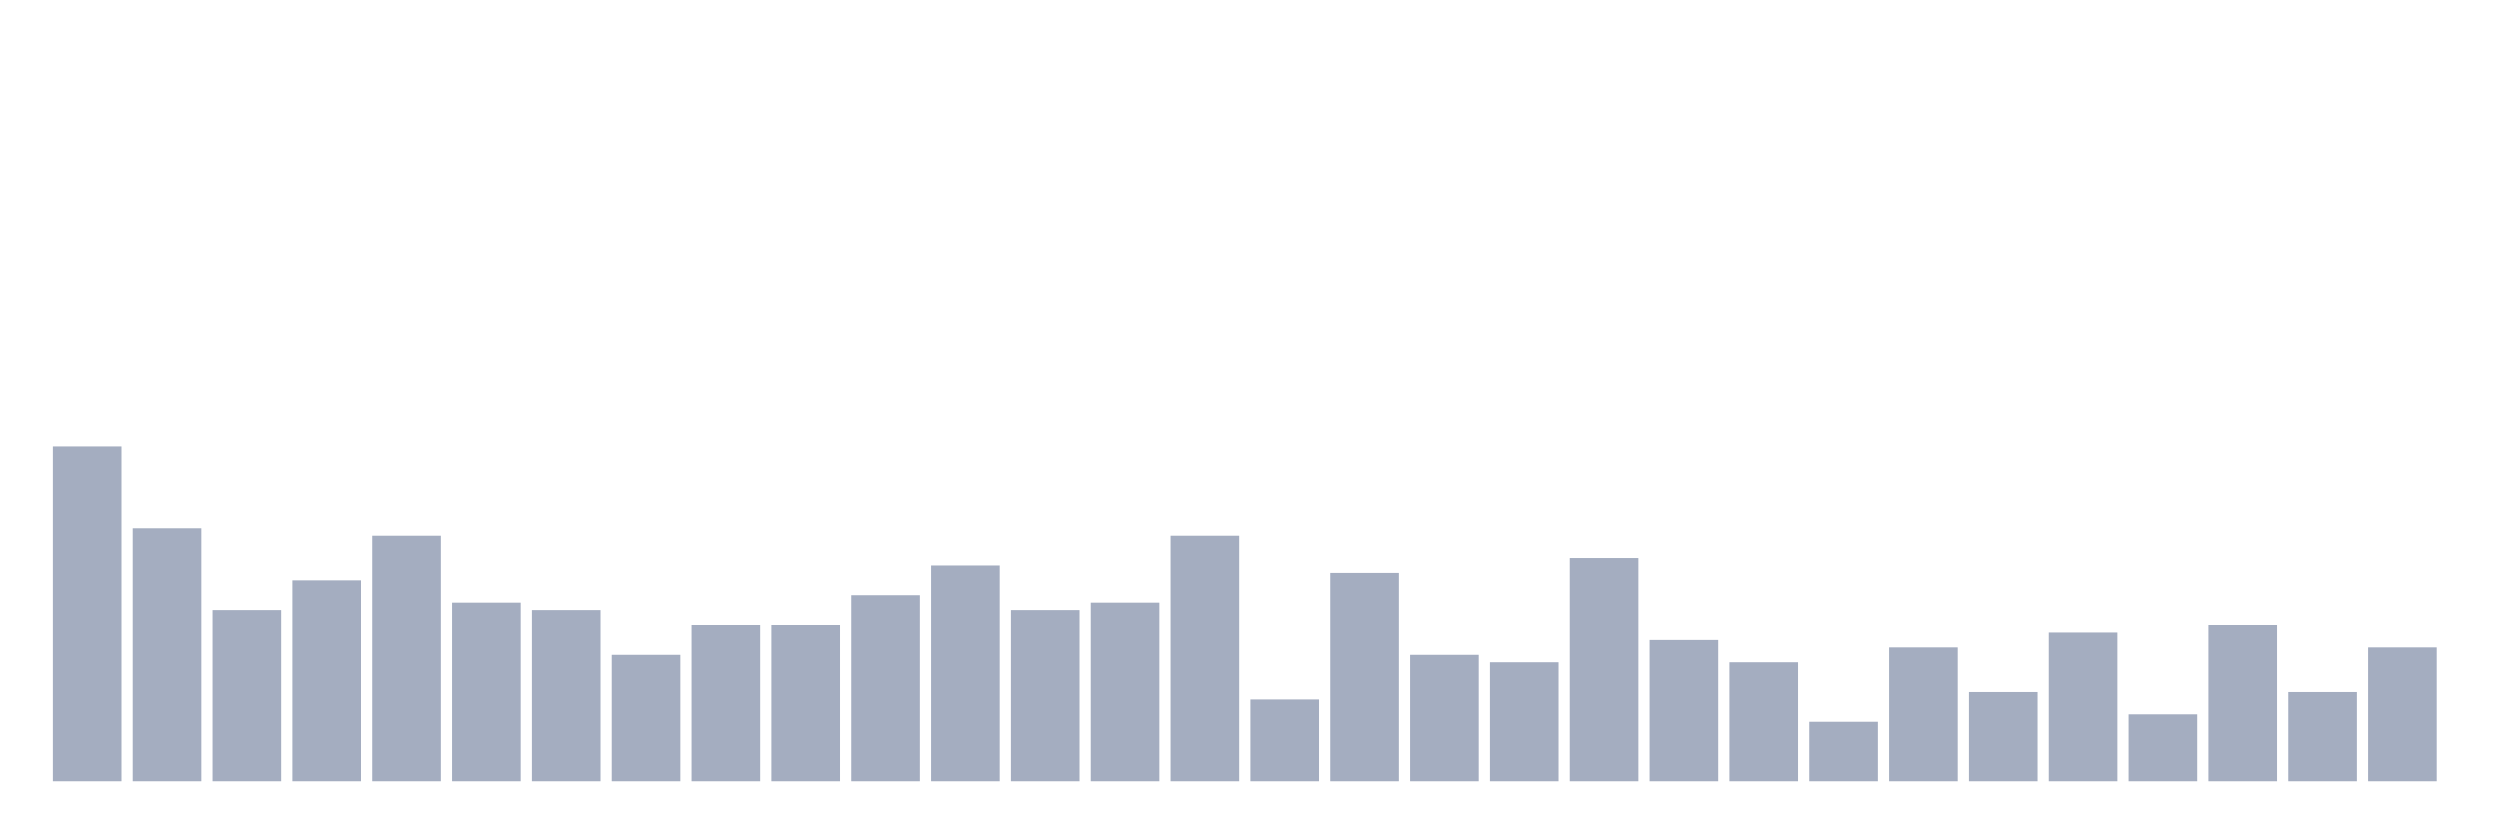
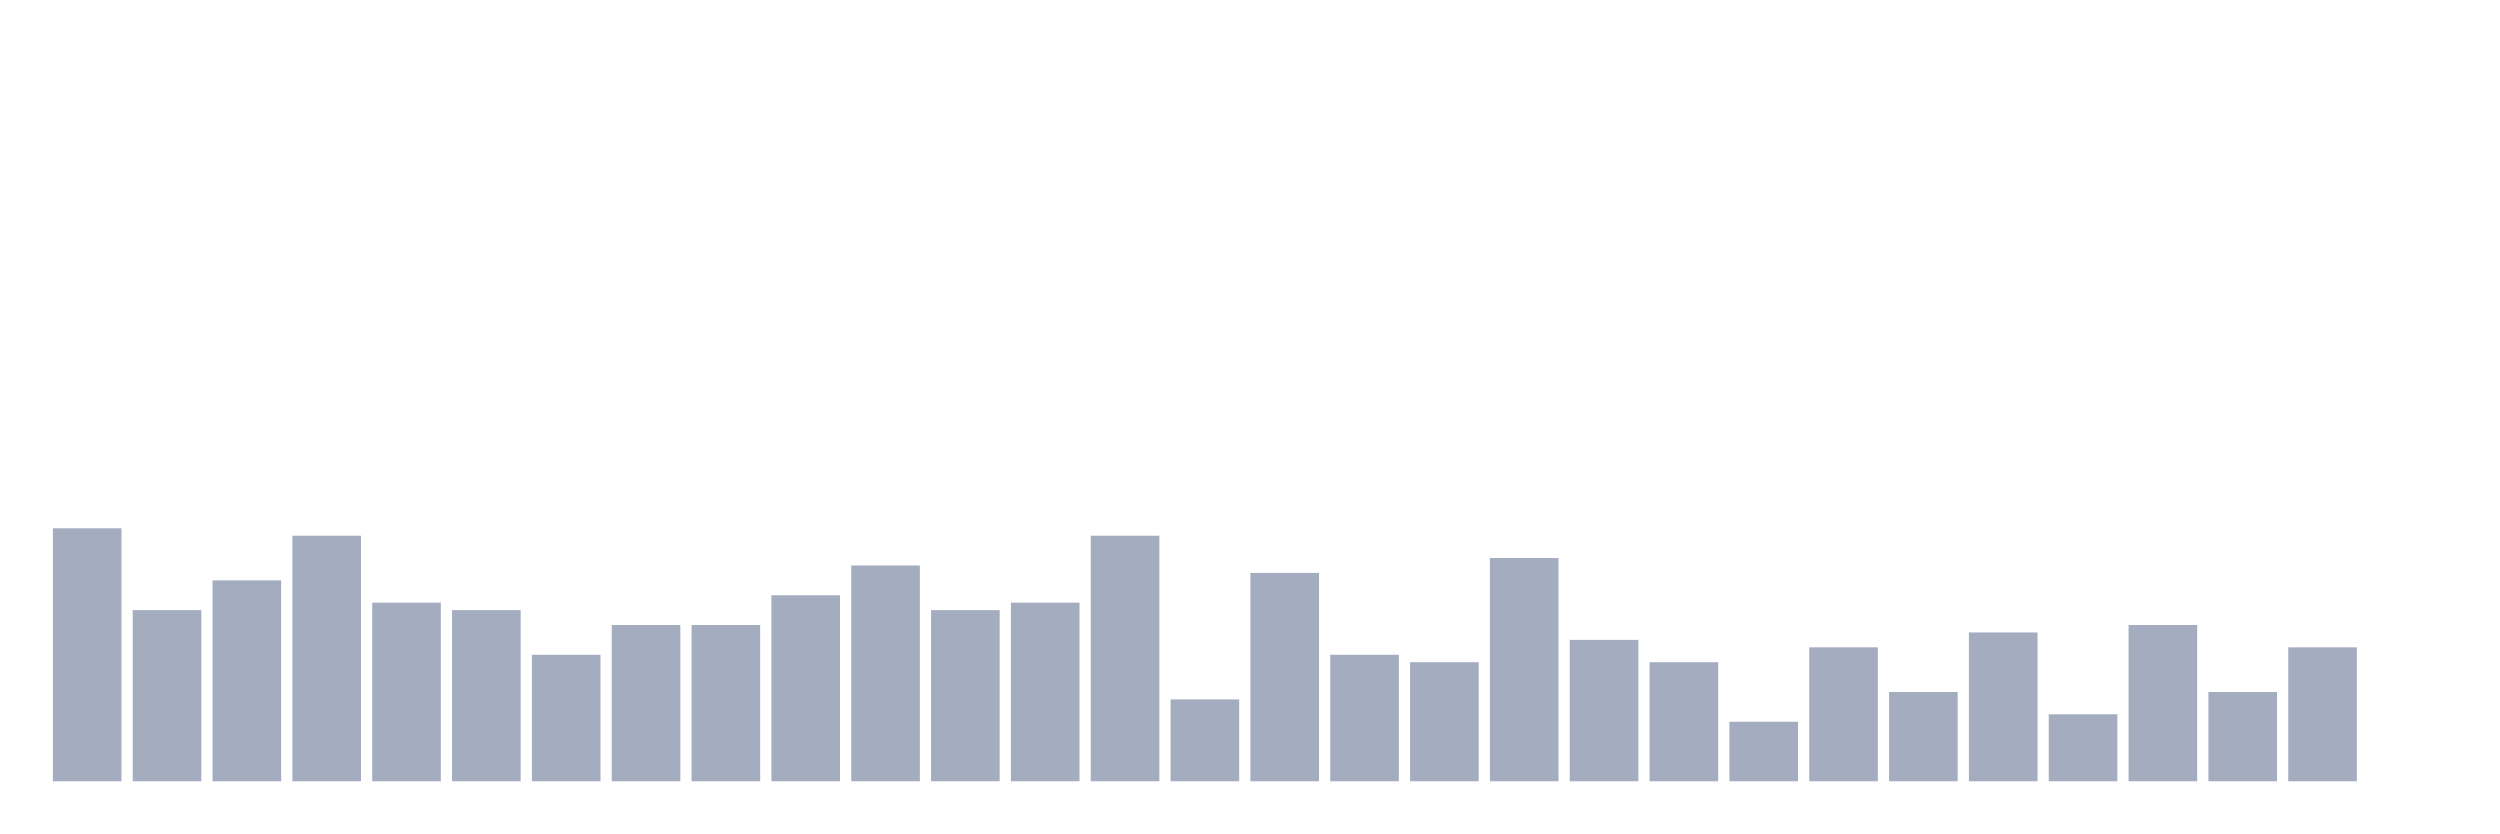
<svg xmlns="http://www.w3.org/2000/svg" viewBox="0 0 480 160">
  <g transform="translate(10,10)">
-     <rect class="bar" x="0.153" width="13.175" y="75.714" height="64.286" fill="rgb(164,173,192)" />
-     <rect class="bar" x="15.482" width="13.175" y="91.429" height="48.571" fill="rgb(164,173,192)" />
-     <rect class="bar" x="30.81" width="13.175" y="107.143" height="32.857" fill="rgb(164,173,192)" />
-     <rect class="bar" x="46.138" width="13.175" y="101.429" height="38.571" fill="rgb(164,173,192)" />
-     <rect class="bar" x="61.466" width="13.175" y="92.857" height="47.143" fill="rgb(164,173,192)" />
-     <rect class="bar" x="76.794" width="13.175" y="105.714" height="34.286" fill="rgb(164,173,192)" />
-     <rect class="bar" x="92.123" width="13.175" y="107.143" height="32.857" fill="rgb(164,173,192)" />
-     <rect class="bar" x="107.451" width="13.175" y="115.714" height="24.286" fill="rgb(164,173,192)" />
+     <rect class="bar" x="0.153" width="13.175" y="91.429" height="48.571" fill="rgb(164,173,192)" />
+     <rect class="bar" x="15.482" width="13.175" y="107.143" height="32.857" fill="rgb(164,173,192)" />
+     <rect class="bar" x="30.81" width="13.175" y="101.429" height="38.571" fill="rgb(164,173,192)" />
+     <rect class="bar" x="46.138" width="13.175" y="92.857" height="47.143" fill="rgb(164,173,192)" />
+     <rect class="bar" x="61.466" width="13.175" y="105.714" height="34.286" fill="rgb(164,173,192)" />
+     <rect class="bar" x="76.794" width="13.175" y="107.143" height="32.857" fill="rgb(164,173,192)" />
+     <rect class="bar" x="92.123" width="13.175" y="115.714" height="24.286" fill="rgb(164,173,192)" />
+     <rect class="bar" x="107.451" width="13.175" y="110" height="30" fill="rgb(164,173,192)" />
    <rect class="bar" x="122.779" width="13.175" y="110" height="30" fill="rgb(164,173,192)" />
-     <rect class="bar" x="138.107" width="13.175" y="110" height="30" fill="rgb(164,173,192)" />
-     <rect class="bar" x="153.436" width="13.175" y="104.286" height="35.714" fill="rgb(164,173,192)" />
-     <rect class="bar" x="168.764" width="13.175" y="98.571" height="41.429" fill="rgb(164,173,192)" />
-     <rect class="bar" x="184.092" width="13.175" y="107.143" height="32.857" fill="rgb(164,173,192)" />
-     <rect class="bar" x="199.42" width="13.175" y="105.714" height="34.286" fill="rgb(164,173,192)" />
-     <rect class="bar" x="214.748" width="13.175" y="92.857" height="47.143" fill="rgb(164,173,192)" />
-     <rect class="bar" x="230.077" width="13.175" y="124.286" height="15.714" fill="rgb(164,173,192)" />
-     <rect class="bar" x="245.405" width="13.175" y="100" height="40" fill="rgb(164,173,192)" />
-     <rect class="bar" x="260.733" width="13.175" y="115.714" height="24.286" fill="rgb(164,173,192)" />
-     <rect class="bar" x="276.061" width="13.175" y="117.143" height="22.857" fill="rgb(164,173,192)" />
-     <rect class="bar" x="291.39" width="13.175" y="97.143" height="42.857" fill="rgb(164,173,192)" />
-     <rect class="bar" x="306.718" width="13.175" y="112.857" height="27.143" fill="rgb(164,173,192)" />
-     <rect class="bar" x="322.046" width="13.175" y="117.143" height="22.857" fill="rgb(164,173,192)" />
-     <rect class="bar" x="337.374" width="13.175" y="128.571" height="11.429" fill="rgb(164,173,192)" />
-     <rect class="bar" x="352.702" width="13.175" y="114.286" height="25.714" fill="rgb(164,173,192)" />
-     <rect class="bar" x="368.031" width="13.175" y="122.857" height="17.143" fill="rgb(164,173,192)" />
-     <rect class="bar" x="383.359" width="13.175" y="111.429" height="28.571" fill="rgb(164,173,192)" />
-     <rect class="bar" x="398.687" width="13.175" y="127.143" height="12.857" fill="rgb(164,173,192)" />
-     <rect class="bar" x="414.015" width="13.175" y="110" height="30" fill="rgb(164,173,192)" />
-     <rect class="bar" x="429.344" width="13.175" y="122.857" height="17.143" fill="rgb(164,173,192)" />
-     <rect class="bar" x="444.672" width="13.175" y="114.286" height="25.714" fill="rgb(164,173,192)" />
+     <rect class="bar" x="138.107" width="13.175" y="104.286" height="35.714" fill="rgb(164,173,192)" />
+     <rect class="bar" x="153.436" width="13.175" y="98.571" height="41.429" fill="rgb(164,173,192)" />
+     <rect class="bar" x="168.764" width="13.175" y="107.143" height="32.857" fill="rgb(164,173,192)" />
+     <rect class="bar" x="184.092" width="13.175" y="105.714" height="34.286" fill="rgb(164,173,192)" />
+     <rect class="bar" x="199.42" width="13.175" y="92.857" height="47.143" fill="rgb(164,173,192)" />
+     <rect class="bar" x="214.748" width="13.175" y="124.286" height="15.714" fill="rgb(164,173,192)" />
+     <rect class="bar" x="230.077" width="13.175" y="100" height="40" fill="rgb(164,173,192)" />
+     <rect class="bar" x="245.405" width="13.175" y="115.714" height="24.286" fill="rgb(164,173,192)" />
+     <rect class="bar" x="260.733" width="13.175" y="117.143" height="22.857" fill="rgb(164,173,192)" />
+     <rect class="bar" x="276.061" width="13.175" y="97.143" height="42.857" fill="rgb(164,173,192)" />
+     <rect class="bar" x="291.39" width="13.175" y="112.857" height="27.143" fill="rgb(164,173,192)" />
+     <rect class="bar" x="306.718" width="13.175" y="117.143" height="22.857" fill="rgb(164,173,192)" />
+     <rect class="bar" x="322.046" width="13.175" y="128.571" height="11.429" fill="rgb(164,173,192)" />
+     <rect class="bar" x="337.374" width="13.175" y="114.286" height="25.714" fill="rgb(164,173,192)" />
+     <rect class="bar" x="352.702" width="13.175" y="122.857" height="17.143" fill="rgb(164,173,192)" />
+     <rect class="bar" x="368.031" width="13.175" y="111.429" height="28.571" fill="rgb(164,173,192)" />
+     <rect class="bar" x="383.359" width="13.175" y="127.143" height="12.857" fill="rgb(164,173,192)" />
+     <rect class="bar" x="398.687" width="13.175" y="110" height="30" fill="rgb(164,173,192)" />
+     <rect class="bar" x="414.015" width="13.175" y="122.857" height="17.143" fill="rgb(164,173,192)" />
+     <rect class="bar" x="429.344" width="13.175" y="114.286" height="25.714" fill="rgb(164,173,192)" />
+     <rect class="bar" x="444.672" width="13.175" y="140" height="0" fill="rgb(164,173,192)" />
  </g>
</svg>
